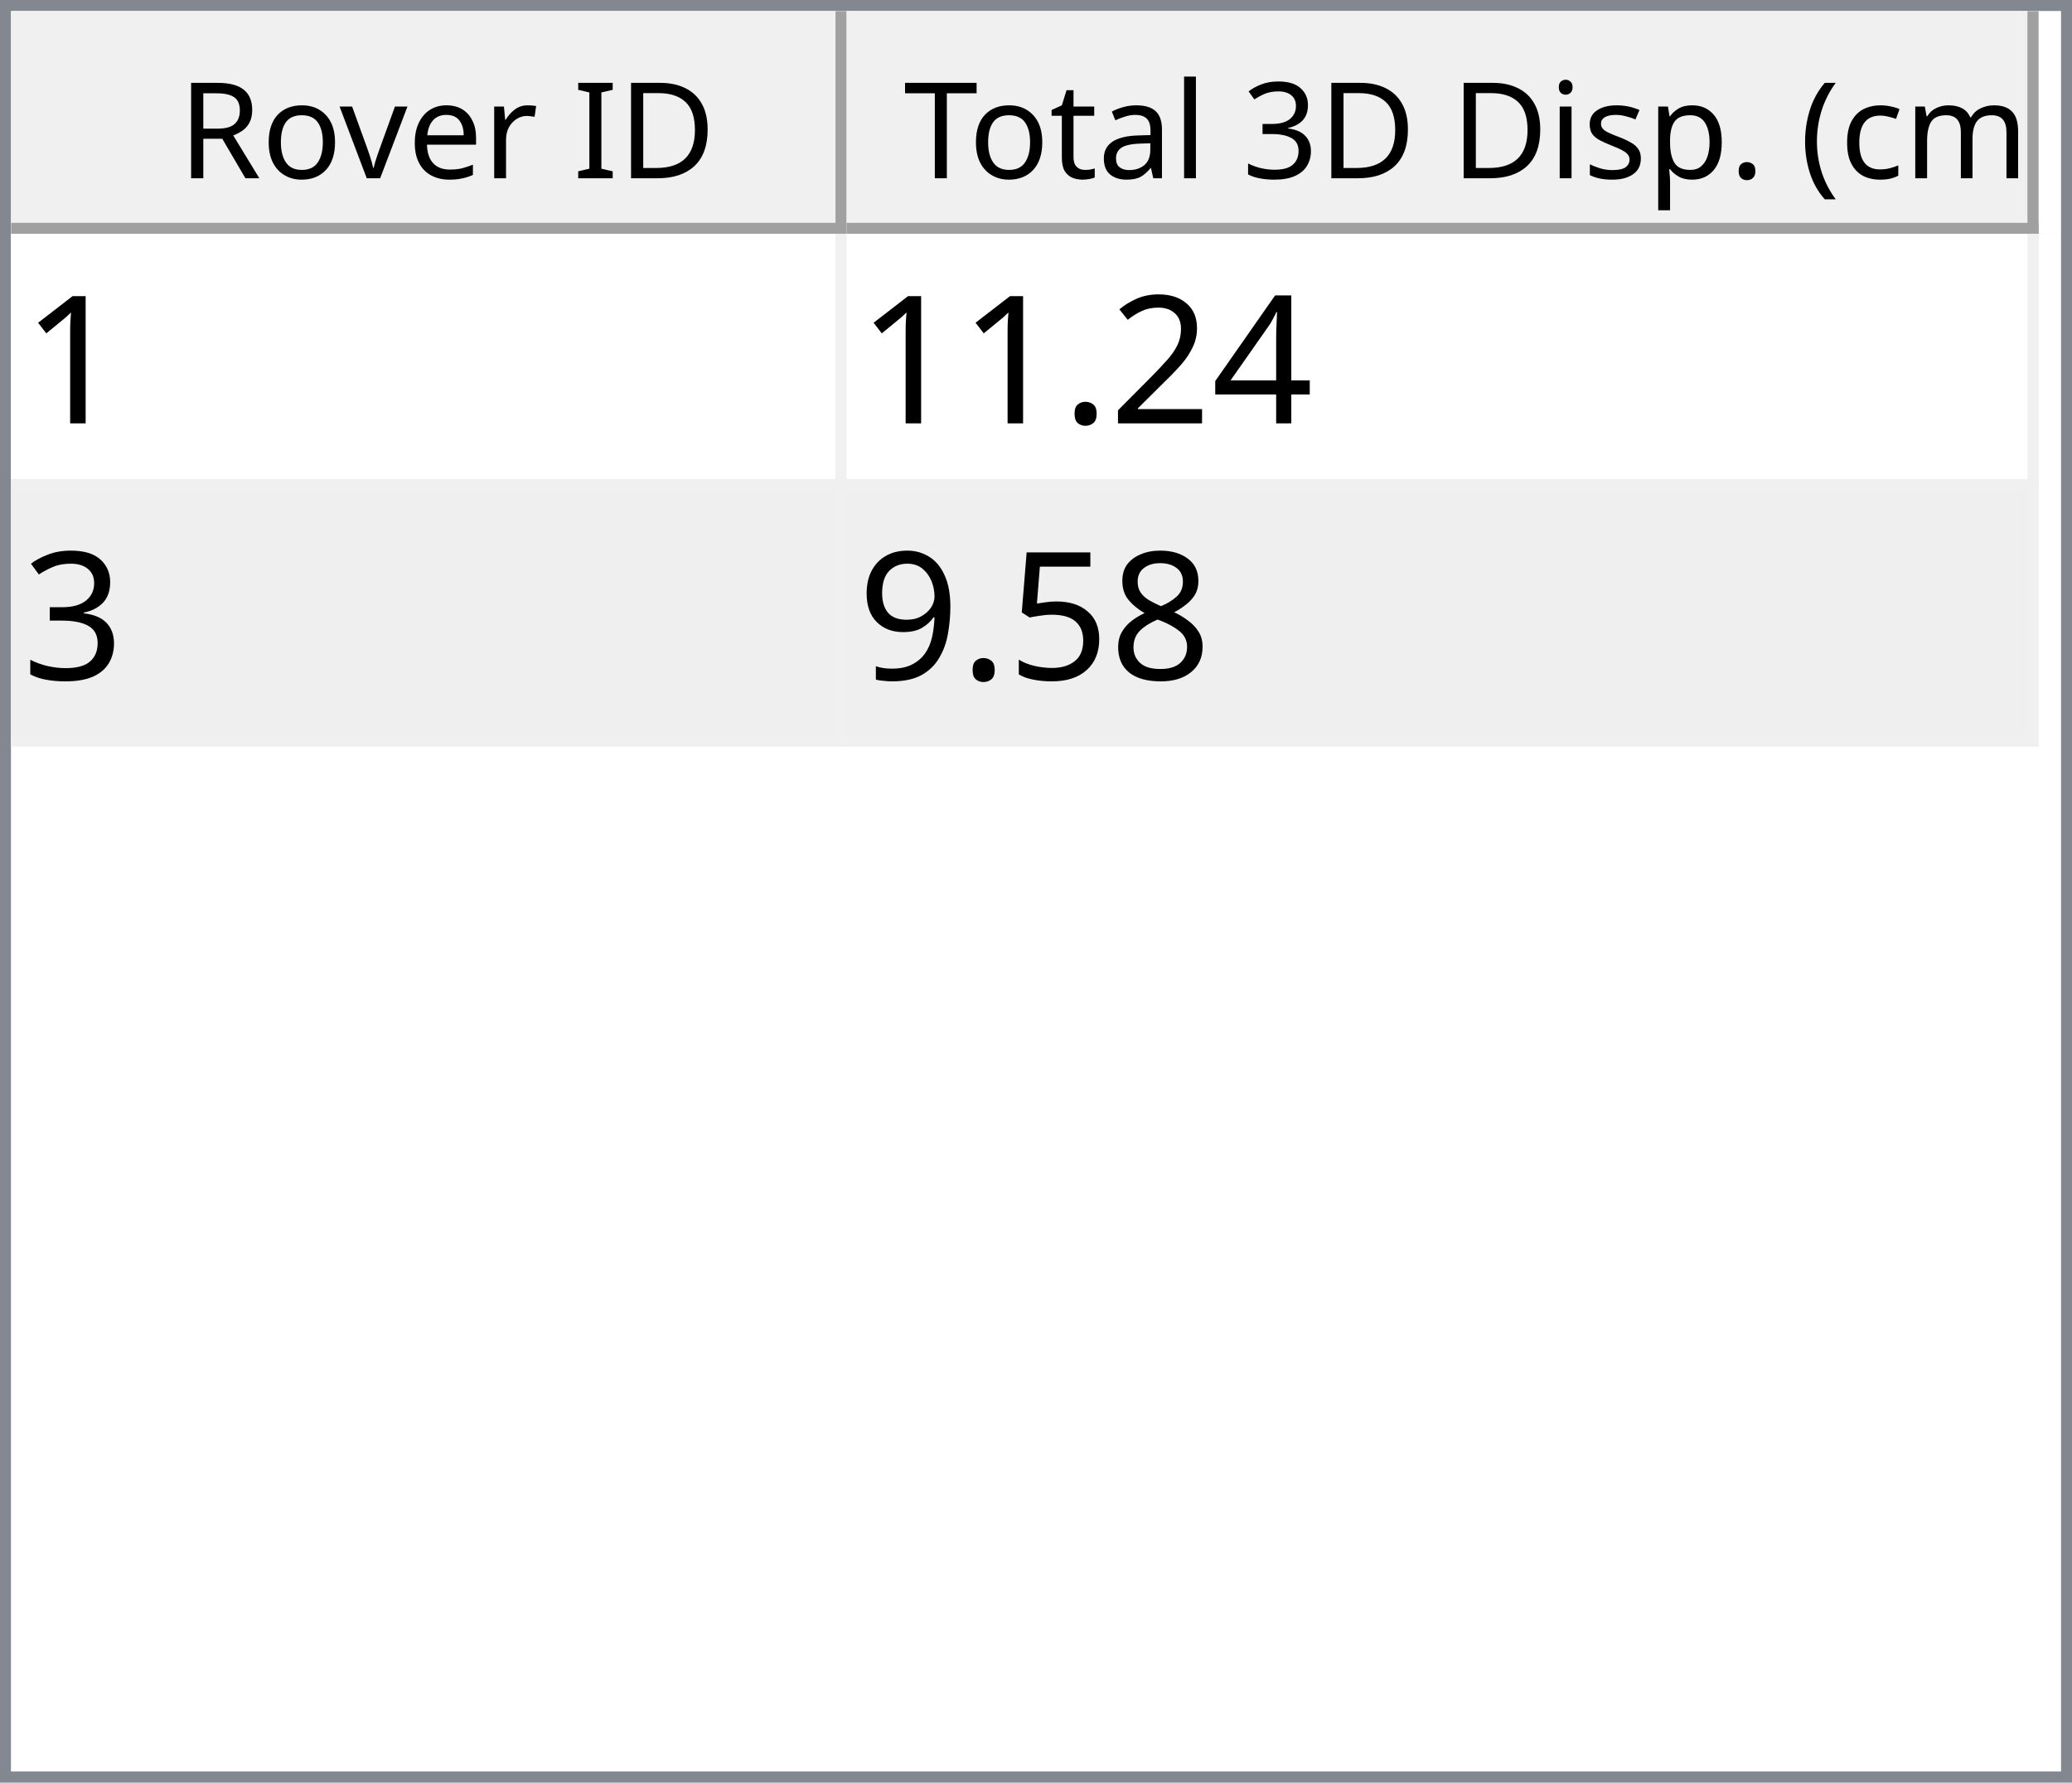
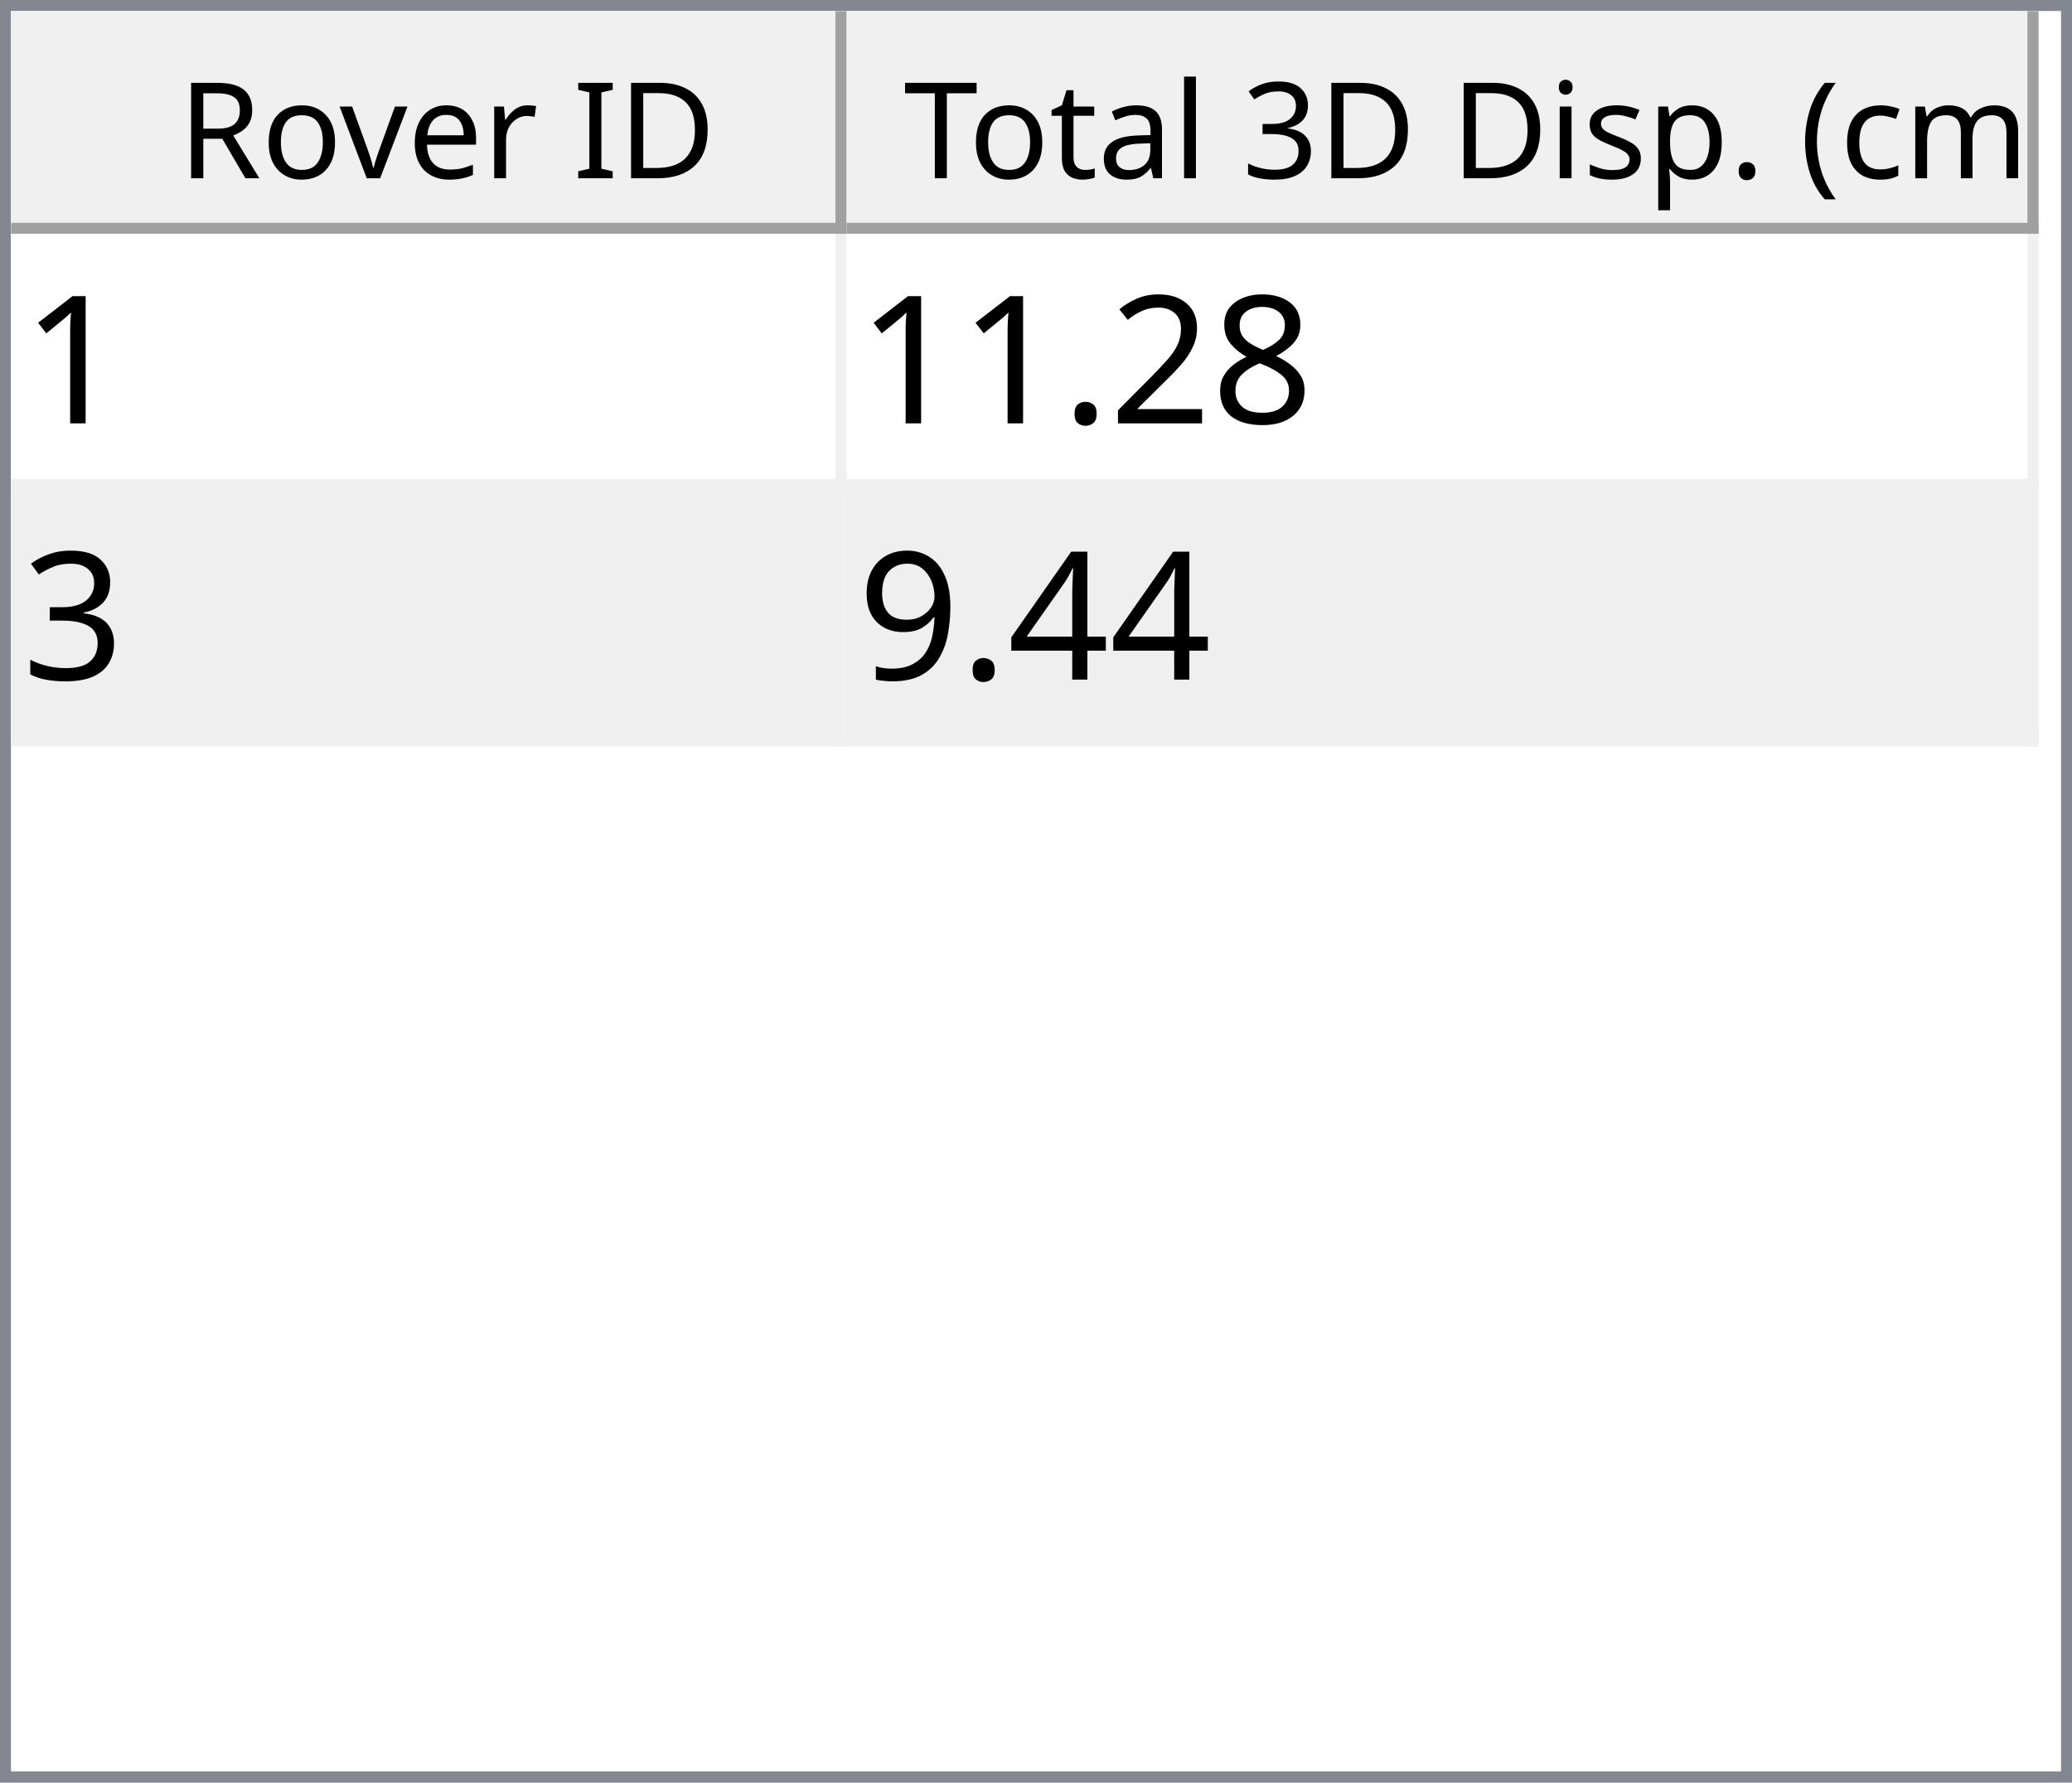
<svg xmlns="http://www.w3.org/2000/svg" style="fill-opacity:1; color-rendering:auto; color-interpolation:auto; text-rendering:auto; stroke:black; stroke-linecap:square; stroke-miterlimit:10; shape-rendering:auto; stroke-opacity:1; fill:black; stroke-dasharray:none; font-weight:normal; stroke-width:1; font-family:'Dialog'; font-style:normal; stroke-linejoin:miter; font-size:12px; stroke-dashoffset:0; image-rendering:auto;" width="186" height="160">
  <defs id="genericDefs" />
  <g>
    <defs id="defs1">
      <clipPath clipPathUnits="userSpaceOnUse" id="clipPath1">
        <path d="M0 0 L186 0 L186 160 L0 160 L0 0 Z" />
      </clipPath>
      <clipPath clipPathUnits="userSpaceOnUse" id="clipPath2">
        <path d="M0 0 L0 160 L186 160 L186 0 Z" />
      </clipPath>
      <clipPath clipPathUnits="userSpaceOnUse" id="clipPath3">
        <path d="M0 0 L0 20 L184 20 L184 0 Z" />
      </clipPath>
      <clipPath clipPathUnits="userSpaceOnUse" id="clipPath4">
        <path d="M0 0 L0 20 L75 20 L75 0 Z" />
      </clipPath>
      <clipPath clipPathUnits="userSpaceOnUse" id="clipPath5">
        <path d="M1 1 L1 19 L74 19 L74 1 Z" />
      </clipPath>
      <clipPath clipPathUnits="userSpaceOnUse" id="clipPath6">
        <path d="M0 0 L0 18 L73 18 L73 0 Z" />
      </clipPath>
      <clipPath clipPathUnits="userSpaceOnUse" id="clipPath7">
        <path d="M-0.5 -0.5 L-0.5 19.5 L74.5 19.5 L74.5 -0.5 Z" />
      </clipPath>
      <clipPath clipPathUnits="userSpaceOnUse" id="clipPath8">
        <path d="M0 0 L0 20 L107 20 L107 0 Z" />
      </clipPath>
      <clipPath clipPathUnits="userSpaceOnUse" id="clipPath9">
        <path d="M1 1 L1 19 L106 19 L106 1 Z" />
      </clipPath>
      <clipPath clipPathUnits="userSpaceOnUse" id="clipPath10">
        <path d="M0 0 L0 18 L105 18 L105 0 Z" />
      </clipPath>
      <clipPath clipPathUnits="userSpaceOnUse" id="clipPath11">
        <path d="M-0.5 -0.5 L-0.5 19.5 L106.5 19.5 L106.5 -0.5 Z" />
      </clipPath>
      <clipPath clipPathUnits="userSpaceOnUse" id="clipPath12">
        <path d="M0 0 L0 138 L184 138 L184 0 Z" />
      </clipPath>
      <clipPath clipPathUnits="userSpaceOnUse" id="clipPath13">
        <path d="M0 0 L0 46 L182 46 L182 0 Z" />
      </clipPath>
      <clipPath clipPathUnits="userSpaceOnUse" id="clipPath14">
        <path d="M-0.5 -0.5 L-0.5 45.5 L181.5 45.5 L181.5 -0.5 Z" />
      </clipPath>
      <clipPath clipPathUnits="userSpaceOnUse" id="clipPath15">
        <path d="M0 0 L0 22 L74 22 L74 0 Z" />
      </clipPath>
      <clipPath clipPathUnits="userSpaceOnUse" id="clipPath16">
        <path d="M0 0 L0 22 L106 22 L106 0 Z" />
      </clipPath>
      <font horiz-adv-x="64.551" id="font1">
        <font-face ascent="107.91" descent="25.098" units-per-em="100" style="font-style:normal; font-family:Segoe UI; font-weight:normal;" />
        <missing-glyph horiz-adv-x="64.551" d="M8.109 0 L8.109 68.266 L56.453 68.266 L56.453 0 L8.109 0 ZM15.328 7.234 L49.219 7.234 L49.219 61.031 L15.328 61.031 L15.328 7.234 Z" />
        <glyph unicode="D" horiz-adv-x="70.117" d="M9.188 0 L9.188 70.016 L28.516 70.016 Q65.531 70.016 65.531 35.891 Q65.531 19.672 55.25 9.836 Q44.969 0 27.734 0 L9.188 0 ZM17.391 62.594 L17.391 7.422 L27.828 7.422 Q41.609 7.422 49.273 14.797 Q56.938 22.172 56.938 35.688 Q56.938 62.594 28.328 62.594 L17.391 62.594 Z" />
        <glyph unicode="I" horiz-adv-x="26.611" d="M17.391 0 L9.188 0 L9.188 70.016 L17.391 70.016 L17.391 0 Z" />
        <glyph unicode=" " horiz-adv-x="27.393" d="" />
        <glyph unicode="r" horiz-adv-x="34.766" d="M34.188 41.891 Q32.078 43.5 28.125 43.5 Q23 43.5 19.555 38.672 Q16.109 33.844 16.109 25.484 L16.109 0 L8.109 0 L8.109 50 L16.109 50 L16.109 39.703 L16.312 39.703 Q18.016 44.969 21.531 47.922 Q25.047 50.875 29.391 50.875 Q32.516 50.875 34.188 50.203 L34.188 41.891 Z" />
        <glyph unicode="e" horiz-adv-x="52.295" d="M48.297 23 L12.984 23 Q13.188 14.656 17.484 10.109 Q21.781 5.562 29.297 5.562 Q37.75 5.562 44.828 11.141 L44.828 3.609 Q38.234 -1.172 27.391 -1.172 Q16.797 -1.172 10.742 5.641 Q4.688 12.453 4.688 24.812 Q4.688 36.469 11.305 43.82 Q17.922 51.172 27.734 51.172 Q37.547 51.172 42.922 44.828 Q48.297 38.484 48.297 27.203 L48.297 23 ZM40.094 29.781 Q40.047 36.719 36.75 40.578 Q33.453 44.438 27.594 44.438 Q21.922 44.438 17.969 40.383 Q14.016 36.328 13.094 29.781 L40.094 29.781 Z" />
        <glyph unicode="v" horiz-adv-x="47.9" d="M47.406 50 L27.484 0 L19.625 0 L0.688 50 L9.469 50 L22.172 13.672 Q23.578 9.672 23.922 6.688 L24.125 6.688 Q24.609 10.453 25.688 13.484 L38.969 50 L47.406 50 Z" />
        <glyph unicode="o" horiz-adv-x="58.594" d="M29 -1.172 Q17.922 -1.172 11.305 5.836 Q4.688 12.844 4.688 24.422 Q4.688 37.016 11.57 44.094 Q18.453 51.172 30.172 51.172 Q41.359 51.172 47.633 44.289 Q53.906 37.406 53.906 25.203 Q53.906 13.234 47.141 6.031 Q40.375 -1.172 29 -1.172 ZM29.594 44.438 Q21.875 44.438 17.383 39.188 Q12.891 33.938 12.891 24.703 Q12.891 15.828 17.43 10.695 Q21.969 5.562 29.594 5.562 Q37.359 5.562 41.531 10.594 Q45.703 15.625 45.703 24.906 Q45.703 34.281 41.531 39.359 Q37.359 44.438 29.594 44.438 Z" />
        <glyph unicode="R" horiz-adv-x="59.814" d="M59.375 0 L49.609 0 L37.891 19.625 Q36.281 22.359 34.766 24.289 Q33.25 26.219 31.664 27.438 Q30.078 28.656 28.25 29.219 Q26.422 29.781 24.125 29.781 L17.391 29.781 L17.391 0 L9.188 0 L9.188 70.016 L30.078 70.016 Q34.672 70.016 38.555 68.867 Q42.438 67.719 45.289 65.375 Q48.141 63.031 49.758 59.547 Q51.375 56.062 51.375 51.375 Q51.375 47.703 50.273 44.656 Q49.172 41.609 47.148 39.211 Q45.125 36.812 42.266 35.133 Q39.406 33.453 35.844 32.516 L35.844 32.328 Q37.594 31.547 38.891 30.547 Q40.188 29.547 41.359 28.18 Q42.531 26.812 43.68 25.078 Q44.828 23.344 46.234 21.047 L59.375 0 ZM17.391 62.594 L17.391 37.203 L28.516 37.203 Q31.594 37.203 34.203 38.133 Q36.812 39.062 38.719 40.797 Q40.625 42.531 41.703 45.047 Q42.781 47.562 42.781 50.688 Q42.781 56.297 39.141 59.445 Q35.5 62.594 28.609 62.594 L17.391 62.594 Z" />
        <glyph unicode=")" horiz-adv-x="30.176" d="M8.297 -15.922 L1.172 -15.922 Q16.406 2.344 16.406 26.812 Q16.406 51.469 1.078 70.016 L8.297 70.016 Q23.531 52.156 23.531 26.703 Q23.531 1.375 8.297 -15.922 Z" />
        <glyph unicode="m" horiz-adv-x="86.133" d="M79.109 0 L71.094 0 L71.094 28.719 Q71.094 37.016 68.531 40.727 Q65.969 44.438 59.906 44.438 Q54.781 44.438 51.195 39.75 Q47.609 35.062 47.609 28.516 L47.609 0 L39.594 0 L39.594 29.688 Q39.594 44.438 28.219 44.438 Q22.953 44.438 19.531 40.016 Q16.109 35.594 16.109 28.516 L16.109 0 L8.109 0 L8.109 50 L16.109 50 L16.109 42.094 L16.312 42.094 Q21.625 51.172 31.844 51.172 Q36.969 51.172 40.773 48.312 Q44.578 45.453 46 40.828 Q51.562 51.172 62.594 51.172 Q79.109 51.172 79.109 30.812 L79.109 0 Z" />
        <glyph unicode="c" horiz-adv-x="46.191" d="M42.188 2.297 Q36.422 -1.172 28.516 -1.172 Q17.828 -1.172 11.258 5.789 Q4.688 12.75 4.688 23.828 Q4.688 36.188 11.766 43.68 Q18.844 51.172 30.672 51.172 Q37.25 51.172 42.281 48.734 L42.281 40.531 Q36.719 44.438 30.375 44.438 Q22.703 44.438 17.797 38.945 Q12.891 33.453 12.891 24.516 Q12.891 15.719 17.508 10.641 Q22.125 5.562 29.891 5.562 Q36.422 5.562 42.188 9.906 L42.188 2.297 Z" />
        <glyph unicode="(" horiz-adv-x="30.176" d="M29.109 -15.922 L21.969 -15.922 Q6.844 1.375 6.844 26.703 Q6.844 52.156 21.969 70.016 L29.203 70.016 Q13.875 51.469 13.875 26.812 Q13.875 2.344 29.109 -15.922 Z" />
        <glyph unicode="." horiz-adv-x="21.68" d="M10.891 -1.078 Q8.641 -1.078 7.055 0.539 Q5.469 2.156 5.469 4.391 Q5.469 6.641 7.055 8.273 Q8.641 9.906 10.891 9.906 Q13.188 9.906 14.797 8.273 Q16.406 6.641 16.406 4.391 Q16.406 2.156 14.797 0.539 Q13.188 -1.078 10.891 -1.078 Z" />
        <glyph unicode="p" horiz-adv-x="58.789" d="M16.312 7.234 L16.109 7.234 L16.109 -23 L8.109 -23 L8.109 50 L16.109 50 L16.109 41.219 L16.312 41.219 Q22.219 51.172 33.594 51.172 Q43.266 51.172 48.688 44.461 Q54.109 37.75 54.109 26.469 Q54.109 13.922 48 6.375 Q41.891 -1.172 31.297 -1.172 Q21.578 -1.172 16.312 7.234 ZM16.109 27.391 L16.109 20.406 Q16.109 14.203 20.141 9.883 Q24.172 5.562 30.375 5.562 Q37.641 5.562 41.773 11.133 Q45.906 16.703 45.906 26.609 Q45.906 34.969 42.047 39.703 Q38.188 44.438 31.594 44.438 Q24.609 44.438 20.359 39.578 Q16.109 34.719 16.109 27.391 Z" />
        <glyph unicode="s" horiz-adv-x="42.432" d="M5.078 1.812 L5.078 10.406 Q11.625 5.562 19.484 5.562 Q30.031 5.562 30.031 12.594 Q30.031 14.594 29.125 15.992 Q28.219 17.391 26.68 18.461 Q25.141 19.531 23.07 20.383 Q21 21.234 18.609 22.172 Q15.281 23.484 12.766 24.828 Q10.25 26.172 8.57 27.859 Q6.891 29.547 6.031 31.695 Q5.172 33.844 5.172 36.719 Q5.172 40.234 6.789 42.945 Q8.406 45.656 11.086 47.484 Q13.766 49.312 17.211 50.242 Q20.656 51.172 24.312 51.172 Q30.812 51.172 35.938 48.922 L35.938 40.828 Q30.422 44.438 23.25 44.438 Q21 44.438 19.195 43.922 Q17.391 43.406 16.094 42.477 Q14.797 41.547 14.086 40.258 Q13.375 38.969 13.375 37.406 Q13.375 35.453 14.086 34.133 Q14.797 32.812 16.164 31.789 Q17.531 30.766 19.484 29.938 Q21.438 29.109 23.922 28.125 Q27.25 26.859 29.883 25.516 Q32.516 24.172 34.375 22.484 Q36.234 20.797 37.234 18.602 Q38.234 16.406 38.234 13.375 Q38.234 9.672 36.602 6.938 Q34.969 4.203 32.234 2.398 Q29.5 0.594 25.93 -0.289 Q22.359 -1.172 18.453 -1.172 Q10.75 -1.172 5.078 1.812 Z" />
        <glyph unicode="i" horiz-adv-x="24.219" d="M12.203 62.703 Q10.062 62.703 8.547 64.164 Q7.031 65.625 7.031 67.875 Q7.031 70.125 8.547 71.609 Q10.062 73.094 12.203 73.094 Q14.406 73.094 15.945 71.609 Q17.484 70.125 17.484 67.875 Q17.484 65.719 15.945 64.211 Q14.406 62.703 12.203 62.703 ZM16.109 0 L8.109 0 L8.109 50 L16.109 50 L16.109 0 Z" />
        <glyph unicode="3" horiz-adv-x="53.906" d="M46.531 19.828 Q46.531 15.094 44.75 11.211 Q42.969 7.328 39.719 4.57 Q36.469 1.812 31.93 0.297 Q27.391 -1.219 21.922 -1.219 Q11.922 -1.219 6 2.594 L6 11.188 Q13.094 5.609 22.219 5.609 Q25.875 5.609 28.828 6.539 Q31.781 7.469 33.906 9.227 Q36.031 10.984 37.18 13.477 Q38.328 15.969 38.328 19.094 Q38.328 32.812 18.797 32.812 L12.984 32.812 L12.984 39.594 L18.5 39.594 Q35.797 39.594 35.797 52.484 Q35.797 64.406 22.609 64.406 Q15.188 64.406 8.688 59.422 L8.688 67.188 Q15.375 71.188 24.609 71.188 Q29 71.188 32.57 69.969 Q36.141 68.75 38.68 66.555 Q41.219 64.359 42.609 61.281 Q44 58.203 44 54.5 Q44 40.672 30.031 36.719 L30.031 36.531 Q33.594 36.141 36.625 34.797 Q39.656 33.453 41.852 31.305 Q44.047 29.156 45.289 26.25 Q46.531 23.344 46.531 19.828 Z" />
        <glyph unicode="l" horiz-adv-x="24.219" d="M16.109 0 L8.109 0 L8.109 74.031 L16.109 74.031 L16.109 0 Z" />
        <glyph unicode="a" horiz-adv-x="50.879" d="M43.891 0 L35.891 0 L35.891 7.812 L35.688 7.812 Q30.469 -1.172 20.312 -1.172 Q12.844 -1.172 8.617 2.781 Q4.391 6.734 4.391 13.281 Q4.391 27.297 20.906 29.594 L35.891 31.688 Q35.891 44.438 25.594 44.438 Q16.547 44.438 9.281 38.281 L9.281 46.484 Q16.656 51.172 26.266 51.172 Q43.891 51.172 43.891 32.516 L43.891 0 ZM35.891 25.297 L23.828 23.641 Q18.266 22.859 15.43 20.875 Q12.594 18.891 12.594 13.875 Q12.594 10.203 15.211 7.883 Q17.828 5.562 22.172 5.562 Q28.125 5.562 32.008 9.742 Q35.891 13.922 35.891 20.312 L35.891 25.297 Z" />
        <glyph unicode="t" horiz-adv-x="33.887" d="M31.297 0.484 Q28.469 -1.078 23.828 -1.078 Q10.688 -1.078 10.688 13.578 L10.688 43.172 L2.094 43.172 L2.094 50 L10.688 50 L10.688 62.203 L18.703 64.797 L18.703 50 L31.297 50 L31.297 43.172 L18.703 43.172 L18.703 14.984 Q18.703 9.969 20.414 7.82 Q22.125 5.672 26.078 5.672 Q29.109 5.672 31.297 7.328 L31.297 0.484 Z" />
        <glyph unicode="T" horiz-adv-x="52.393" d="M50.594 62.594 L30.375 62.594 L30.375 0 L22.172 0 L22.172 62.594 L2 62.594 L2 70.016 L50.594 70.016 L50.594 62.594 Z" />
      </font>
      <font horiz-adv-x="75.0" id="font2">
        <font-face ascent="100.537" descent="21.973" units-per-em="100" style="font-style:normal; font-family:sans-serif; font-weight:normal;" />
        <missing-glyph horiz-adv-x="75.0" d="M12.5 0 L12.5 62.5 L62.5 62.5 L62.5 0 L12.5 0 ZM14.062 1.562 L60.938 1.562 L60.938 60.938 L14.062 60.938 L14.062 1.562 Z" />
        <glyph unicode="1" horiz-adv-x="55.615" d="M37.25 0 L28.469 0 L28.469 56 Q25.297 52.984 20.141 49.953 Q14.984 46.922 10.891 45.406 L10.891 53.906 Q18.266 57.375 23.781 62.305 Q29.297 67.234 31.594 71.875 L37.25 71.875 L37.25 0 Z" />
-         <glyph unicode="4" horiz-adv-x="55.615" d="M32.328 0 L32.328 17.141 L1.266 17.141 L1.266 25.203 L33.938 71.578 L41.109 71.578 L41.109 25.203 L50.781 25.203 L50.781 17.141 L41.109 17.141 L41.109 0 L32.328 0 ZM32.328 25.203 L32.328 57.469 L9.906 25.203 L32.328 25.203 Z" />
+         <glyph unicode="8" horiz-adv-x="55.615" d="M17.672 38.812 Q12.203 40.828 9.57 44.539 Q6.938 48.25 6.938 53.422 Q6.938 61.234 12.555 66.555 Q18.172 71.875 27.484 71.875 Q36.859 71.875 42.578 66.43 Q48.297 60.984 48.297 53.172 Q48.297 48.188 45.68 44.508 Q43.062 40.828 37.75 38.812 Q44.344 36.672 47.781 31.883 Q51.219 27.094 51.219 20.453 Q51.219 11.281 44.727 5.031 Q38.234 -1.219 27.641 -1.219 Q17.047 -1.219 10.547 5.055 Q4.047 11.328 4.047 20.703 Q4.047 27.688 7.594 32.398 Q11.141 37.109 17.672 38.812 ZM15.922 53.719 Q15.922 48.641 19.195 45.414 Q22.469 42.188 27.688 42.188 Q32.766 42.188 36.016 45.383 Q39.266 48.578 39.266 53.219 Q39.266 58.062 35.914 61.359 Q32.562 64.656 27.594 64.656 Q22.562 64.656 19.242 61.43 Q15.922 58.203 15.922 53.719 ZM13.094 20.656 Q13.094 16.891 14.875 13.375 Q16.656 9.859 20.172 7.93 Q23.688 6 27.734 6 Q34.031 6 38.133 10.055 Q42.234 14.109 42.234 20.359 Q42.234 26.703 38.016 30.859 Q33.797 35.016 27.438 35.016 Q21.234 35.016 17.164 30.914 Q13.094 26.812 13.094 20.656 Z" />
        <glyph unicode="2" horiz-adv-x="55.615" d="M50.344 8.453 L50.344 0 L3.031 0 Q2.938 3.172 4.047 6.109 Q5.859 10.938 9.836 15.625 Q13.812 20.312 21.344 26.469 Q33.016 36.031 37.117 41.625 Q41.219 47.219 41.219 52.203 Q41.219 57.422 37.477 61.008 Q33.734 64.594 27.734 64.594 Q21.391 64.594 17.578 60.789 Q13.766 56.984 13.719 50.25 L4.688 51.172 Q5.609 61.281 11.664 66.578 Q17.719 71.875 27.938 71.875 Q38.234 71.875 44.242 66.164 Q50.25 60.453 50.25 52 Q50.25 47.703 48.492 43.555 Q46.734 39.406 42.656 34.812 Q38.578 30.219 29.109 22.219 Q21.188 15.578 18.945 13.211 Q16.703 10.844 15.234 8.453 L50.344 8.453 Z" />
        <glyph unicode="." horiz-adv-x="27.783" d="M9.078 0 L9.078 10.016 L19.094 10.016 L19.094 0 L9.078 0 Z" />
        <glyph unicode="3" horiz-adv-x="55.615" d="M4.203 18.891 L12.984 20.062 Q14.5 12.594 18.141 9.297 Q21.781 6 27 6 Q33.203 6 37.477 10.297 Q41.75 14.594 41.75 20.953 Q41.75 27 37.797 30.93 Q33.844 34.859 27.734 34.859 Q25.25 34.859 21.531 33.891 L22.516 41.609 Q23.391 41.5 23.922 41.5 Q29.547 41.5 34.039 44.43 Q38.531 47.359 38.531 53.469 Q38.531 58.297 35.258 61.477 Q31.984 64.656 26.812 64.656 Q21.688 64.656 18.266 61.43 Q14.844 58.203 13.875 51.766 L5.078 53.328 Q6.688 62.156 12.398 67.016 Q18.109 71.875 26.609 71.875 Q32.469 71.875 37.398 69.359 Q42.328 66.844 44.945 62.5 Q47.562 58.156 47.562 53.266 Q47.562 48.641 45.07 44.828 Q42.578 41.016 37.703 38.766 Q44.047 37.312 47.562 32.695 Q51.078 28.078 51.078 21.141 Q51.078 11.766 44.242 5.25 Q37.406 -1.266 26.953 -1.266 Q17.531 -1.266 11.305 4.352 Q5.078 9.969 4.203 18.891 Z" />
-         <glyph unicode="8" horiz-adv-x="55.615" d="M17.672 38.812 Q12.203 40.828 9.57 44.539 Q6.938 48.25 6.938 53.422 Q6.938 61.234 12.555 66.555 Q18.172 71.875 27.484 71.875 Q36.859 71.875 42.578 66.43 Q48.297 60.984 48.297 53.172 Q48.297 48.188 45.68 44.508 Q43.062 40.828 37.75 38.812 Q44.344 36.672 47.781 31.883 Q51.219 27.094 51.219 20.453 Q51.219 11.281 44.727 5.031 Q38.234 -1.219 27.641 -1.219 Q17.047 -1.219 10.547 5.055 Q4.047 11.328 4.047 20.703 Q4.047 27.688 7.594 32.398 Q11.141 37.109 17.672 38.812 ZM15.922 53.719 Q15.922 48.641 19.195 45.414 Q22.469 42.188 27.688 42.188 Q32.766 42.188 36.016 45.383 Q39.266 48.578 39.266 53.219 Q39.266 58.062 35.914 61.359 Q32.562 64.656 27.594 64.656 Q22.562 64.656 19.242 61.43 Q15.922 58.203 15.922 53.719 ZM13.094 20.656 Q13.094 16.891 14.875 13.375 Q16.656 9.859 20.172 7.93 Q23.688 6 27.734 6 Q34.031 6 38.133 10.055 Q42.234 14.109 42.234 20.359 Q42.234 26.703 38.016 30.859 Q33.797 35.016 27.438 35.016 Q21.234 35.016 17.164 30.914 Q13.094 26.812 13.094 20.656 Z" />
-         <glyph unicode="5" horiz-adv-x="55.615" d="M4.156 18.75 L13.375 19.531 Q14.406 12.797 18.141 9.398 Q21.875 6 27.156 6 Q33.5 6 37.891 10.789 Q42.281 15.578 42.281 23.484 Q42.281 31 38.062 35.352 Q33.844 39.703 27 39.703 Q22.75 39.703 19.336 37.773 Q15.922 35.844 13.969 32.766 L5.719 33.844 L12.641 70.609 L48.25 70.609 L48.25 62.203 L19.672 62.203 L15.828 42.969 Q22.266 47.469 29.344 47.469 Q38.719 47.469 45.164 40.969 Q51.609 34.469 51.609 24.266 Q51.609 14.547 45.953 7.469 Q39.062 -1.219 27.156 -1.219 Q17.391 -1.219 11.211 4.25 Q5.031 9.719 4.156 18.75 Z" />
+         <glyph unicode="4" horiz-adv-x="55.615" d="M32.328 0 L32.328 17.141 L1.266 17.141 L1.266 25.203 L33.938 71.578 L41.109 71.578 L41.109 25.203 L50.781 25.203 L50.781 17.141 L41.109 17.141 L41.109 0 L32.328 0 ZM32.328 25.203 L32.328 57.469 L9.906 25.203 L32.328 25.203 Z" />
        <glyph unicode="9" horiz-adv-x="55.615" d="M5.469 16.547 L13.922 17.328 Q14.984 11.375 18.016 8.688 Q21.047 6 25.781 6 Q29.828 6 32.883 7.859 Q35.938 9.719 37.891 12.82 Q39.844 15.922 41.164 21.195 Q42.484 26.469 42.484 31.938 Q42.484 32.516 42.438 33.688 Q39.797 29.5 35.234 26.883 Q30.672 24.266 25.344 24.266 Q16.453 24.266 10.305 30.711 Q4.156 37.156 4.156 47.703 Q4.156 58.594 10.578 65.234 Q17 71.875 26.656 71.875 Q33.641 71.875 39.43 68.117 Q45.219 64.359 48.219 57.398 Q51.219 50.438 51.219 37.25 Q51.219 23.531 48.242 15.406 Q45.266 7.281 39.383 3.031 Q33.5 -1.219 25.594 -1.219 Q17.188 -1.219 11.867 3.445 Q6.547 8.109 5.469 16.547 ZM41.453 48.141 Q41.453 55.719 37.43 60.156 Q33.406 64.594 27.734 64.594 Q21.875 64.594 17.531 59.812 Q13.188 55.031 13.188 47.406 Q13.188 40.578 17.312 36.305 Q21.438 32.031 27.484 32.031 Q33.594 32.031 37.523 36.305 Q41.453 40.578 41.453 48.141 Z" />
      </font>
    </defs>
    <g style="fill:white; stroke:white;">
      <rect x="0" y="0" width="186" style="clip-path:url(#clipPath1); stroke:none;" height="160" />
    </g>
    <g style="fill:white; text-rendering:optimizeSpeed; color-rendering:optimizeSpeed; image-rendering:optimizeSpeed; shape-rendering:crispEdges; stroke:white; color-interpolation:sRGB;">
      <rect x="0" width="186" height="160" y="0" style="stroke:none;" />
      <path style="stroke:none;" d="M0 160 L186 160 L186 0 L0 0 Z" />
    </g>
    <g style="fill:rgb(240,240,240); font-family:'Segoe UI'; stroke:rgb(240,240,240);">
      <rect x="0" y="0" width="186" style="clip-path:url(#clipPath2); stroke:none;" height="160" />
    </g>
    <g style="fill:rgb(130,135,144); font-family:'Segoe UI'; stroke:rgb(130,135,144);">
      <path d="M0 0 L186 0 L186 160 L0 160 L0 0 ZM1 1 L185 1 L185 159 L1 159 L1 1 Z" style="fill-rule:evenodd; clip-path:url(#clipPath2); stroke:none;" />
    </g>
    <g style="fill:white; font-family:'Segoe UI'; stroke:white;" transform="translate(1,1)">
      <rect x="0" y="0" width="184" style="clip-path:url(#clipPath3); stroke:none;" height="20" />
    </g>
    <g style="fill:rgb(240,240,240); font-family:'Segoe UI'; stroke:rgb(240,240,240);" transform="translate(1,1)">
      <rect x="0" y="0" width="75" style="clip-path:url(#clipPath4); stroke:none;" height="20" />
    </g>
    <g style="font-family:'Segoe UI';" transform="translate(2,2)">
      <text x="14" xml:space="preserve" y="14" style="clip-path:url(#clipPath6); stroke:none;">Rover ID</text>
    </g>
    <g style="fill:rgb(160,160,160); font-family:'Segoe UI'; stroke:rgb(160,160,160); stroke-linejoin:bevel;" transform="translate(1.5,1.5)">
      <line x1="74" x2="74" y1="0" style="fill:none; clip-path:url(#clipPath7);" y2="19" />
    </g>
    <g style="fill:rgb(160,160,160); font-family:'Segoe UI'; stroke:rgb(160,160,160); stroke-linejoin:bevel;" transform="matrix(1,0,0,1,1,1) translate(0.5,0.5)">
      <line x1="0" x2="74" y1="19" style="fill:none; clip-path:url(#clipPath7);" y2="19" />
    </g>
    <g style="fill:rgb(240,240,240); font-family:'Segoe UI'; stroke:rgb(240,240,240);" transform="translate(76,1)">
      <rect x="0" y="0" width="107" style="clip-path:url(#clipPath8); stroke:none;" height="20" />
    </g>
    <g style="font-family:'Segoe UI';" transform="translate(77,2)">
      <text x="1" xml:space="preserve" y="14" style="clip-path:url(#clipPath10); stroke:none;"> Total 3D Disp. (cm)</text>
    </g>
    <g style="fill:rgb(160,160,160); font-family:'Segoe UI'; stroke:rgb(160,160,160); stroke-linejoin:bevel;" transform="translate(76.5,1.5)">
      <line x1="106" x2="106" y1="0" style="fill:none; clip-path:url(#clipPath11);" y2="19" />
    </g>
    <g style="fill:rgb(160,160,160); font-family:'Segoe UI'; stroke:rgb(160,160,160); stroke-linejoin:bevel;" transform="matrix(1,0,0,1,76,1) translate(0.5,0.5)">
      <line x1="0" x2="106" y1="19" style="fill:none; clip-path:url(#clipPath11);" y2="19" />
    </g>
    <g style="fill:white; font-family:'Segoe UI'; stroke:white;" transform="translate(1,21)">
      <rect x="0" y="0" width="184" style="clip-path:url(#clipPath12); stroke:none;" height="138" />
    </g>
    <g style="fill:rgb(240,240,240); font-size:16px; font-family:sans-serif; stroke:rgb(240,240,240);" transform="translate(1,21)">
      <rect x="0" y="0" width="182" style="clip-path:url(#clipPath13); stroke:none;" height="46" />
      <line transform="translate(0.5,0.5)" x1="0" x2="181" y1="22" style="clip-path:url(#clipPath14); fill:none; stroke-linejoin:bevel;" y2="22" />
    </g>
    <g transform="matrix(1,0,0,1,1,21) translate(0.5,0.5)" style="fill:rgb(240,240,240); font-size:16px; font-family:sans-serif; stroke:rgb(240,240,240); stroke-linejoin:bevel;">
      <line x1="0" x2="181" y1="45" style="fill:none; clip-path:url(#clipPath14);" y2="45" />
    </g>
    <g transform="matrix(1,0,0,1,1,21) translate(0.5,0.5)" style="fill:rgb(240,240,240); font-size:16px; font-family:sans-serif; stroke:rgb(240,240,240); stroke-linejoin:bevel;">
      <line x1="74" x2="74" y1="0" style="fill:none; clip-path:url(#clipPath14);" y2="45" />
    </g>
    <g transform="matrix(1,0,0,1,1,21) translate(0.5,0.5)" style="fill:rgb(240,240,240); font-size:16px; font-family:sans-serif; stroke:rgb(240,240,240); stroke-linejoin:bevel;">
      <line x1="181" x2="181" y1="0" style="fill:none; clip-path:url(#clipPath14);" y2="45" />
    </g>
    <g style="fill:white; font-size:16px; font-family:sans-serif; stroke:white;" transform="matrix(1,0,0,1,1,21)">
      <rect x="0" y="0" width="74" style="clip-path:url(#clipPath15); stroke:none;" height="22" />
      <text x="1" y="17" style="fill:black; clip-path:url(#clipPath15); stroke:none;" xml:space="preserve">1</text>
    </g>
    <g style="fill:white; font-size:16px; font-family:sans-serif; stroke:white;" transform="matrix(1,0,0,1,1,21) translate(75,0)">
      <rect x="0" y="0" width="106" style="clip-path:url(#clipPath16); stroke:none;" height="22" />
-       <text x="1" y="17" style="fill:black; clip-path:url(#clipPath16); stroke:none;" xml:space="preserve">11.24</text>
+       <text x="1" y="17" style="fill:black; clip-path:url(#clipPath16); stroke:none;" xml:space="preserve">11.28</text>
    </g>
    <g style="fill:rgb(239,239,239); font-size:16px; font-family:sans-serif; stroke:rgb(239,239,239);" transform="matrix(1,0,0,1,1,21) translate(0,23)">
      <rect x="0" y="0" width="74" style="clip-path:url(#clipPath15); stroke:none;" height="22" />
      <text x="1" y="17" style="fill:black; clip-path:url(#clipPath15); stroke:none;" xml:space="preserve">3</text>
    </g>
    <g style="fill:rgb(239,239,239); font-size:16px; font-family:sans-serif; stroke:rgb(239,239,239);" transform="matrix(1,0,0,1,1,21) translate(75,23)">
      <rect x="0" y="0" width="106" style="clip-path:url(#clipPath16); stroke:none;" height="22" />
-       <text x="1" y="17" style="fill:black; clip-path:url(#clipPath16); stroke:none;" xml:space="preserve">9.58</text>
+       <text x="1" y="17" style="fill:black; clip-path:url(#clipPath16); stroke:none;" xml:space="preserve">9.44</text>
    </g>
  </g>
</svg>
